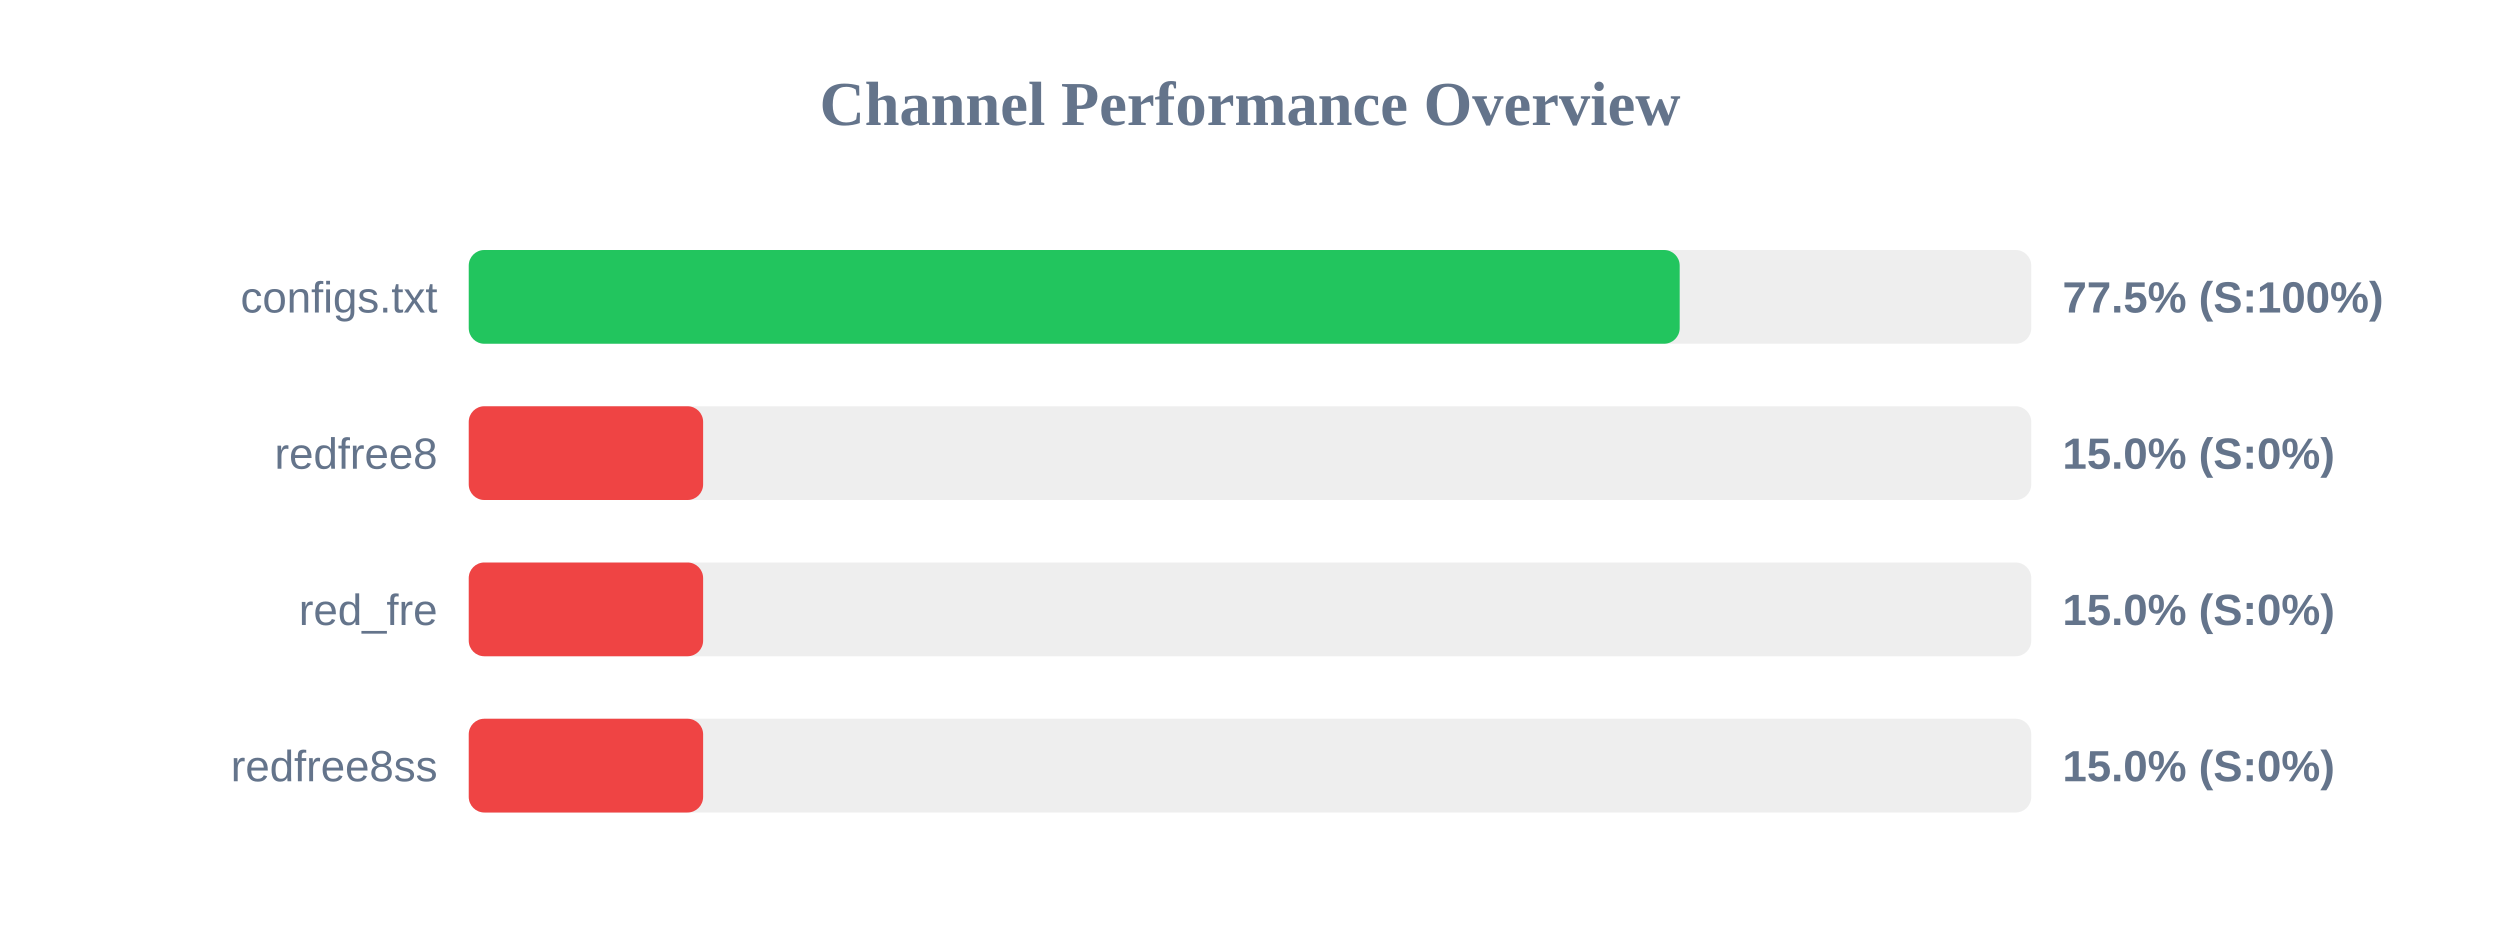
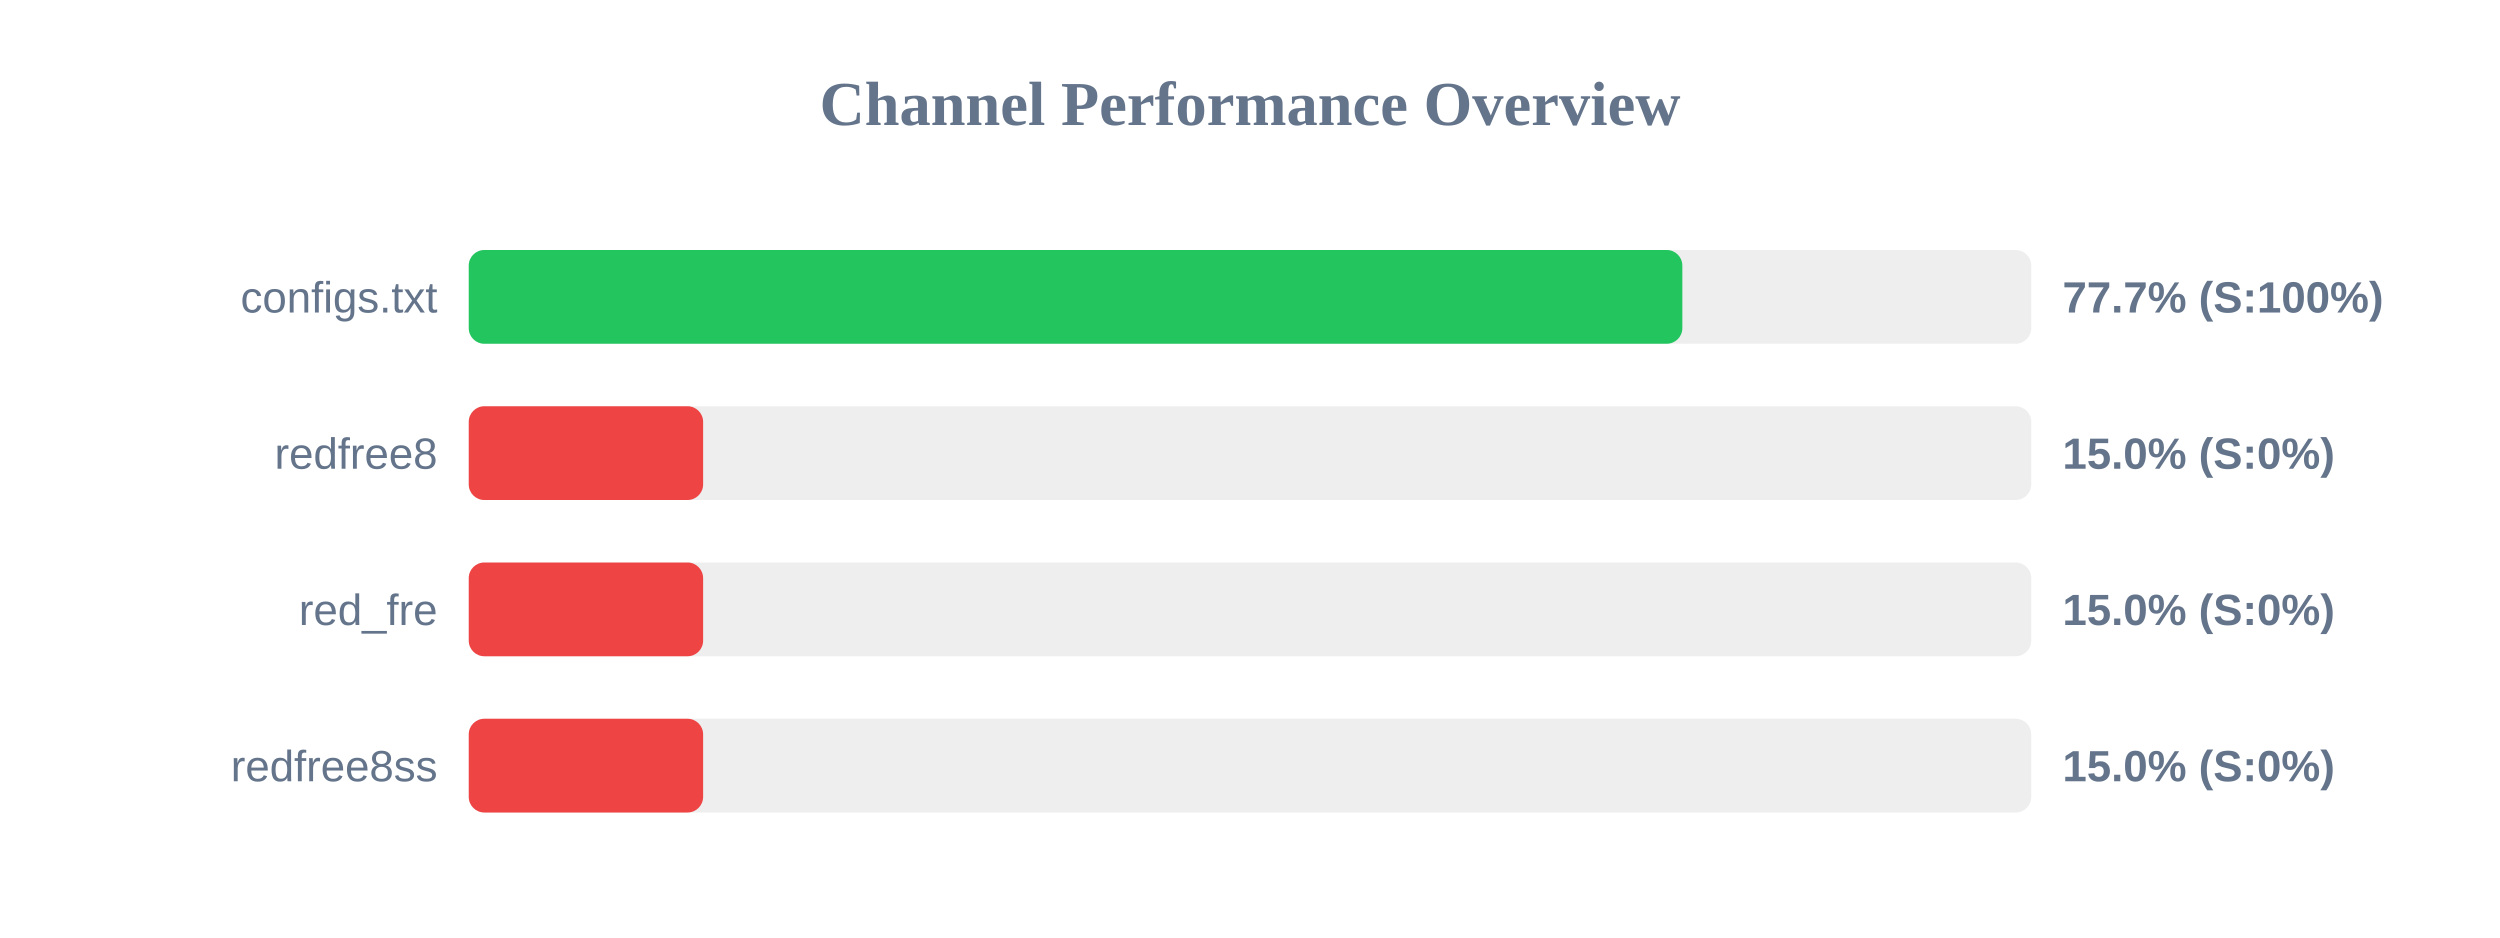
<svg xmlns="http://www.w3.org/2000/svg" width="800" height="300" version="1.1">
  <style>
        .row { font: 14px Arial; fill: #64748b; }
        .score { font: bold 14px Arial; fill: #64748b; }
    </style>
  <text x="400" y="40" text-anchor="middle" font-size="20px" font-weight="bold" fill="#64748b">Channel Performance Overview</text>
  <rect x="150" y="80" width="500" height="30" fill="#eee" rx="5" />
-   <rect x="150" y="80" width="387.5" height="30" fill="#22c55e" rx="5" />
+   <rect x="150" y="80" width="388.35" height="30" fill="#22c55e" rx="5" />
  <text x="140" y="100" text-anchor="end" class="row">configs.txt</text>
-   <text x="660" y="100" text-anchor="start" class="score">77.5% (S:100%)</text>
+   <text x="660" y="100" text-anchor="start" class="score">77.7% (S:100%)</text>
  <rect x="150" y="130" width="500" height="30" fill="#eee" rx="5" />
  <rect x="150" y="130" width="75.0" height="30" fill="#ef4444" rx="5" />
  <text x="140" y="150" text-anchor="end" class="row">redfree8</text>
  <text x="660" y="150" text-anchor="start" class="score">15.0% (S:0%)</text>
  <rect x="150" y="180" width="500" height="30" fill="#eee" rx="5" />
  <rect x="150" y="180" width="75.0" height="30" fill="#ef4444" rx="5" />
  <text x="140" y="200" text-anchor="end" class="row">red_fre</text>
  <text x="660" y="200" text-anchor="start" class="score">15.0% (S:0%)</text>
  <rect x="150" y="230" width="500" height="30" fill="#eee" rx="5" />
  <rect x="150" y="230" width="75.0" height="30" fill="#ef4444" rx="5" />
  <text x="140" y="250" text-anchor="end" class="row">redfree8ss</text>
  <text x="660" y="250" text-anchor="start" class="score">15.0% (S:0%)</text>
</svg>
